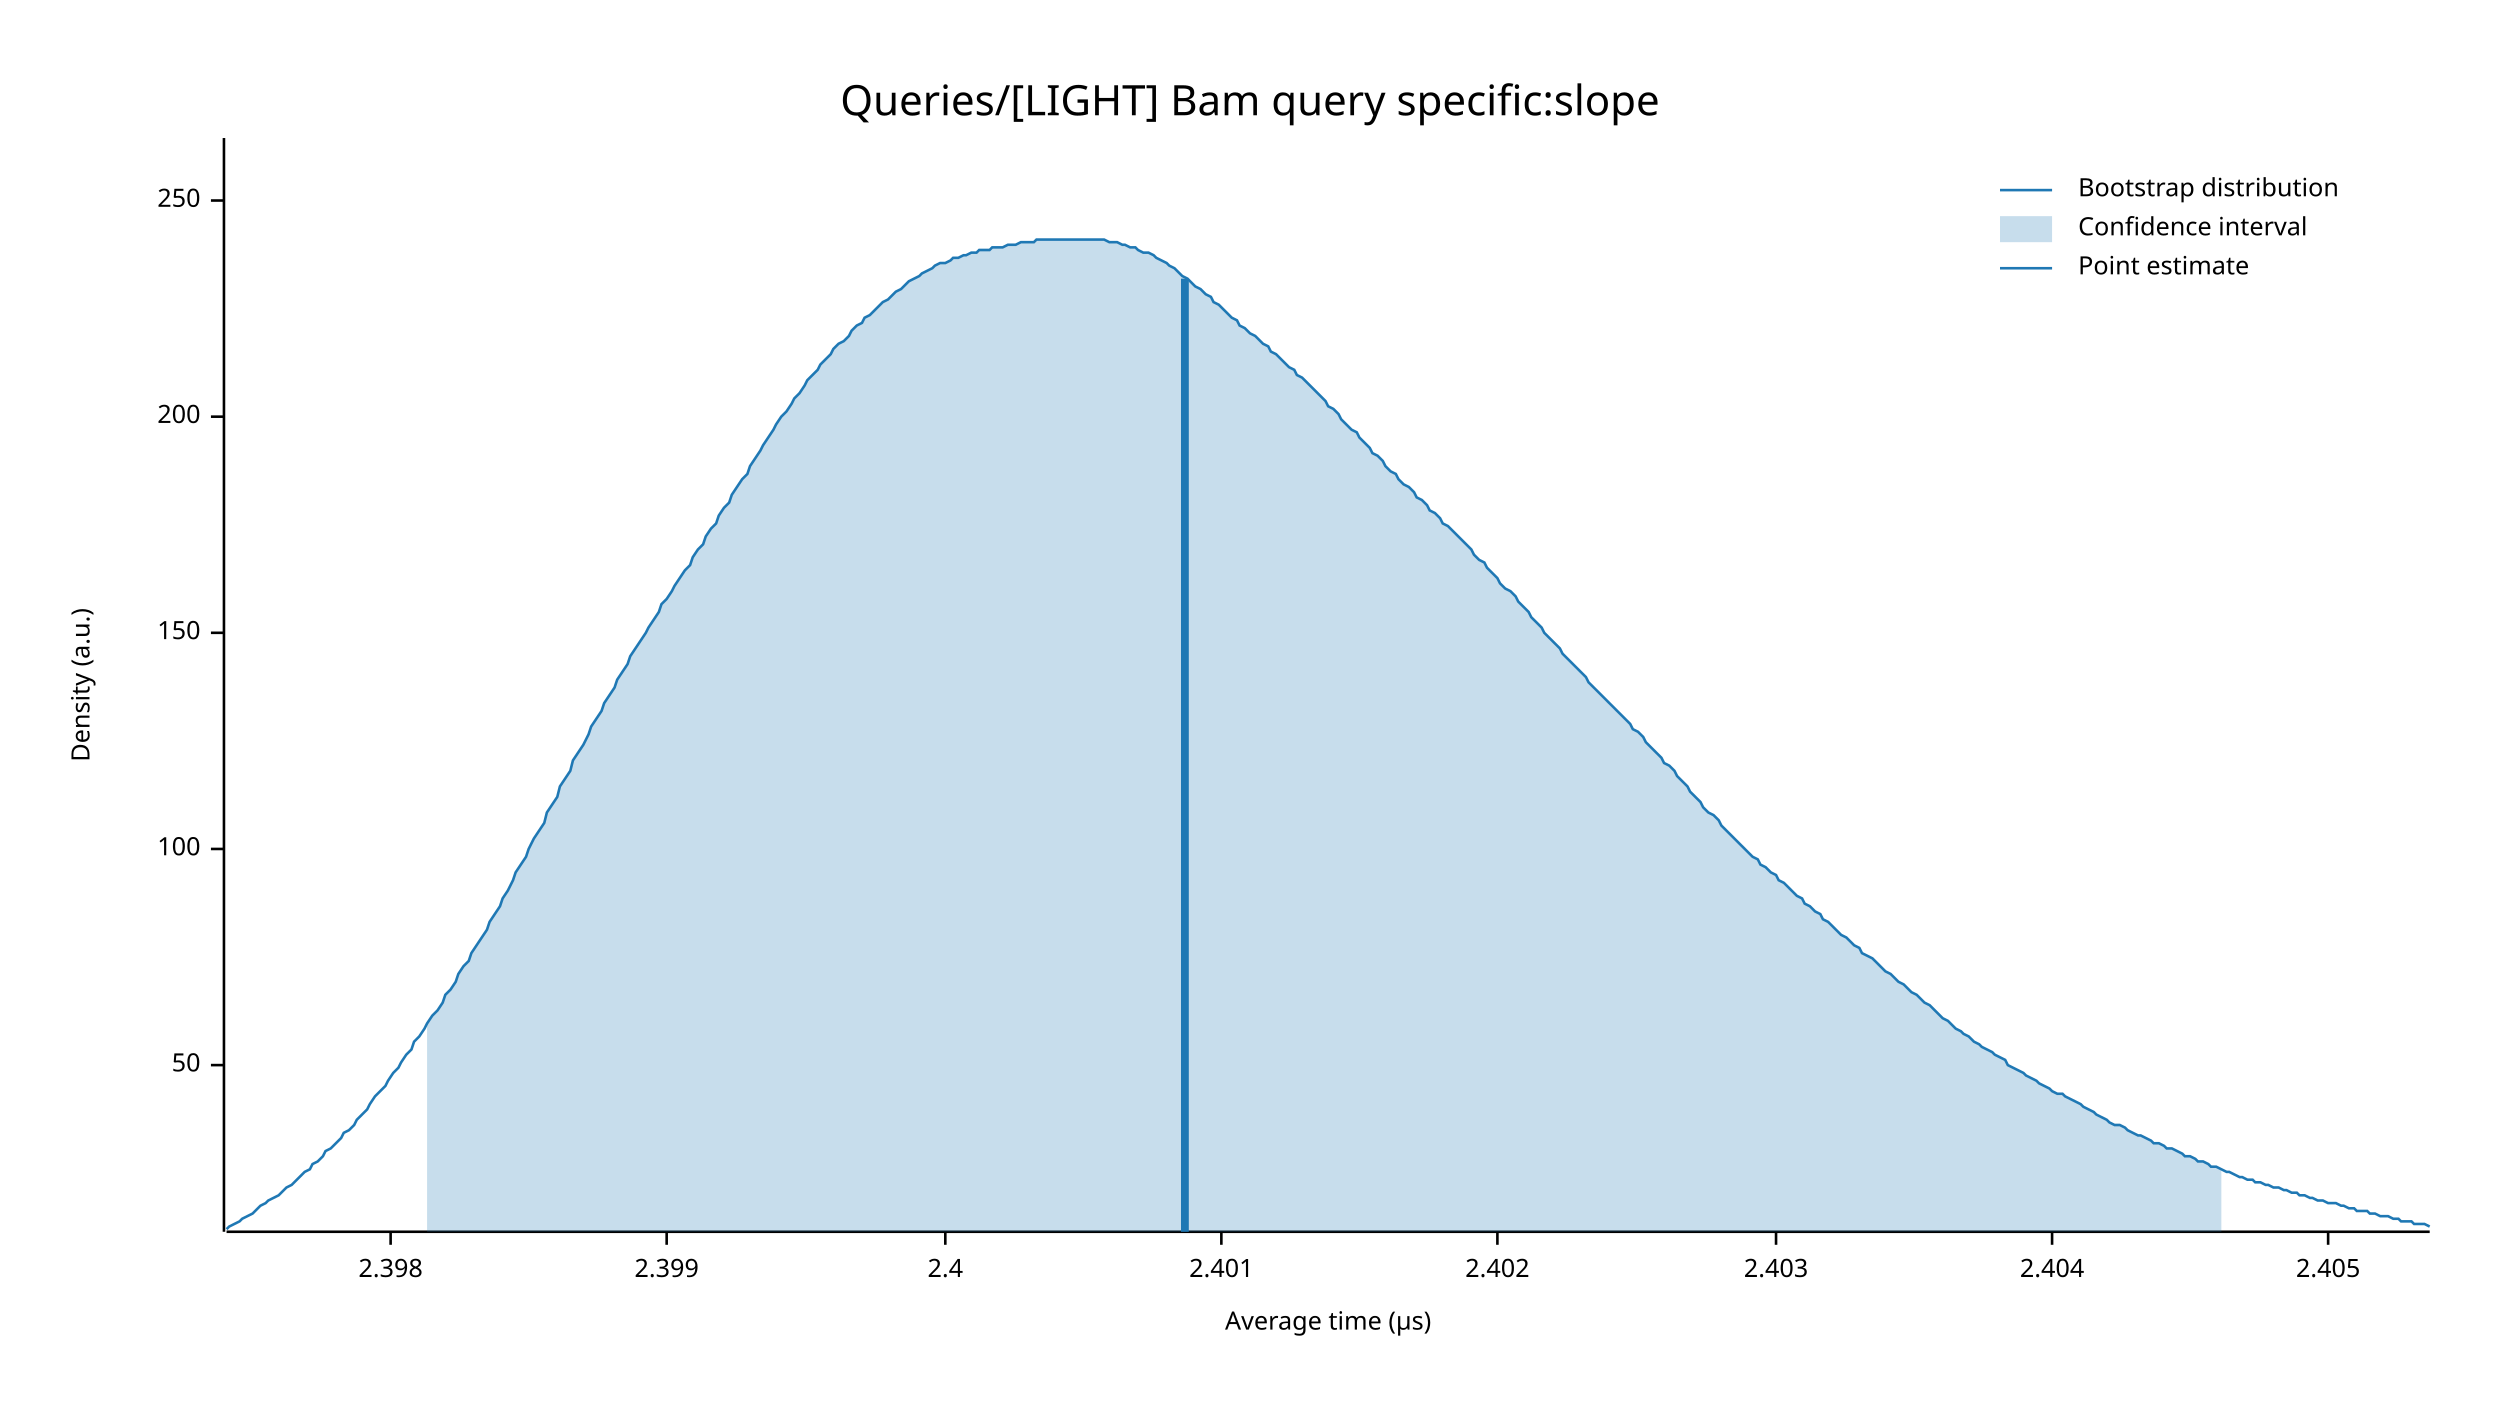
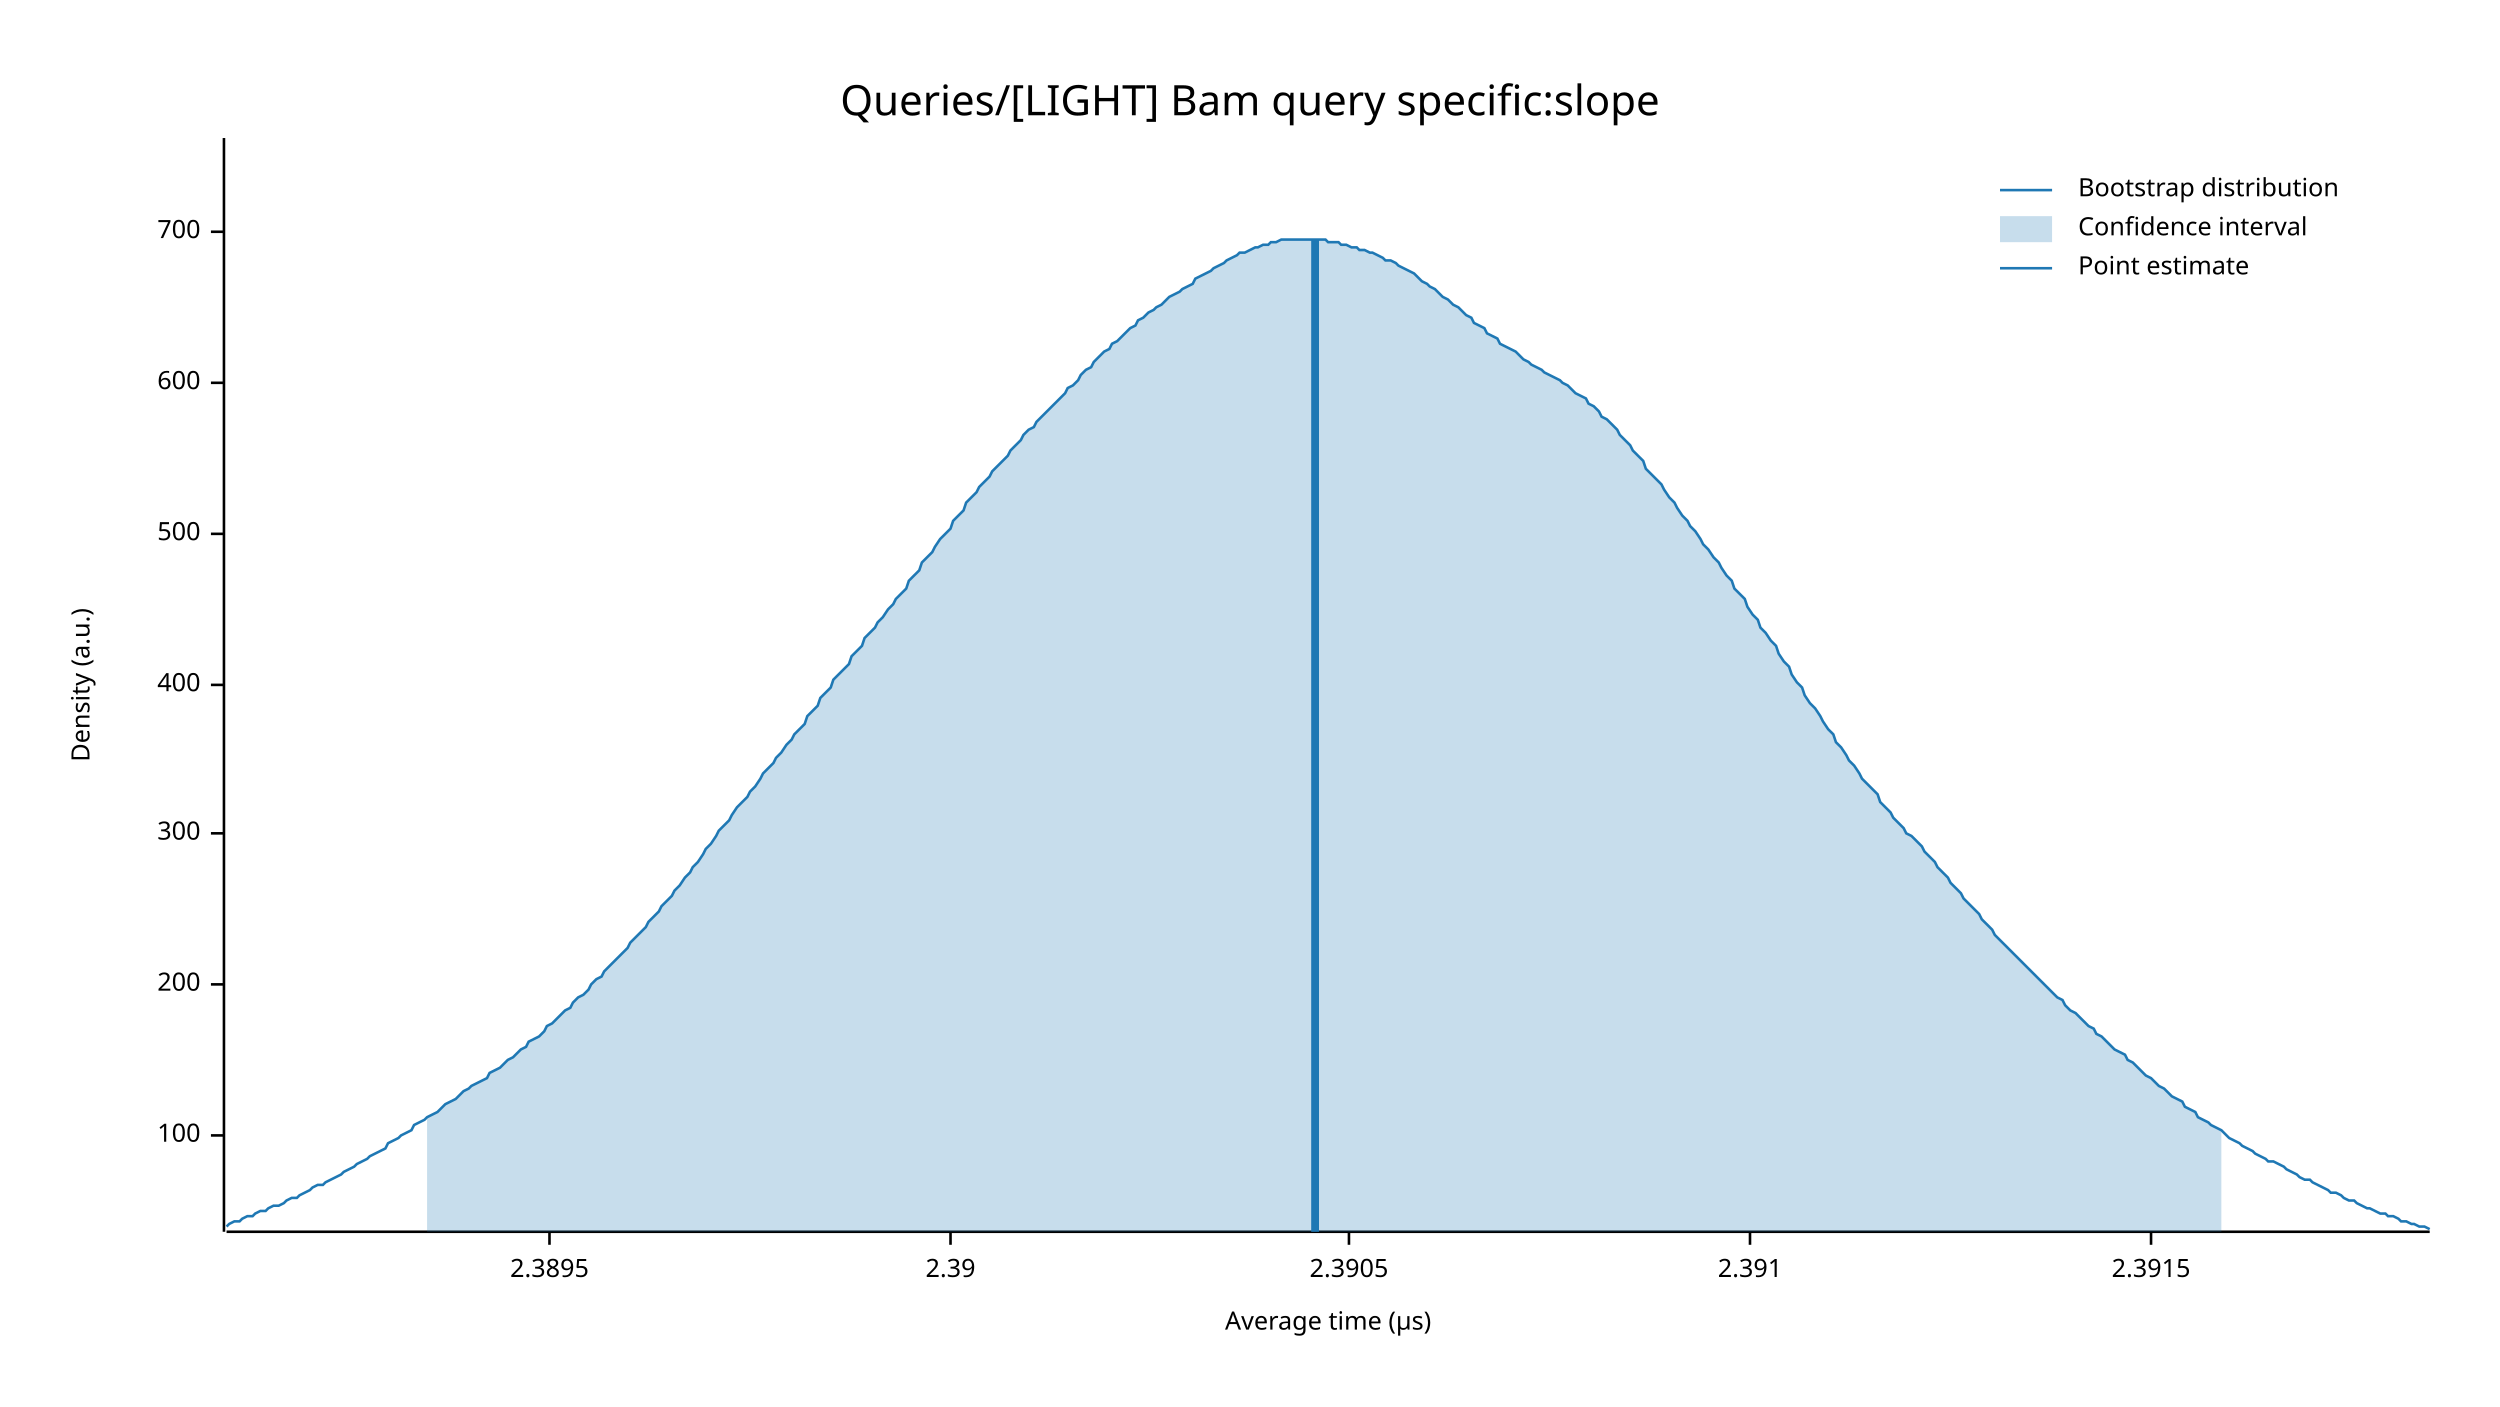
<svg xmlns="http://www.w3.org/2000/svg" width="960" height="540" viewBox="0 0 960 540">
  <text x="480" y="32" dy="0.76em" text-anchor="middle" font-family="sans-serif" font-size="16.129" opacity="1" fill="#000000">
Queries/[LIGHT] Bam query specific:slope
</text>
  <text x="27" y="263" dy="0.76em" text-anchor="middle" font-family="sans-serif" font-size="9.677" opacity="1" fill="#000000" transform="rotate(270, 27, 263)">
Density (a.u.)
</text>
  <text x="510" y="513" dy="-0.5ex" text-anchor="middle" font-family="sans-serif" font-size="9.677" opacity="1" fill="#000000">
Average time (µs)
</text>
  <polyline fill="none" opacity="1" stroke="#000000" stroke-width="1" points="86,53 86,473 " />
-   <text x="77" y="409" dy="0.5ex" text-anchor="end" font-family="sans-serif" font-size="9.677" opacity="1" fill="#000000">
- 50
- </text>
-   <polyline fill="none" opacity="1" stroke="#000000" stroke-width="1" points="81,409 86,409 " />
-   <text x="77" y="326" dy="0.5ex" text-anchor="end" font-family="sans-serif" font-size="9.677" opacity="1" fill="#000000">
+   <text x="77" y="436" dy="0.5ex" text-anchor="end" font-family="sans-serif" font-size="9.677" opacity="1" fill="#000000">
100
</text>
-   <polyline fill="none" opacity="1" stroke="#000000" stroke-width="1" points="81,326 86,326 " />
-   <text x="77" y="243" dy="0.5ex" text-anchor="end" font-family="sans-serif" font-size="9.677" opacity="1" fill="#000000">
- 150
- </text>
-   <polyline fill="none" opacity="1" stroke="#000000" stroke-width="1" points="81,243 86,243 " />
-   <text x="77" y="160" dy="0.5ex" text-anchor="end" font-family="sans-serif" font-size="9.677" opacity="1" fill="#000000">
+   <polyline fill="none" opacity="1" stroke="#000000" stroke-width="1" points="81,436 86,436 " />
+   <text x="77" y="378" dy="0.5ex" text-anchor="end" font-family="sans-serif" font-size="9.677" opacity="1" fill="#000000">
200
</text>
-   <polyline fill="none" opacity="1" stroke="#000000" stroke-width="1" points="81,160 86,160 " />
-   <text x="77" y="77" dy="0.5ex" text-anchor="end" font-family="sans-serif" font-size="9.677" opacity="1" fill="#000000">
- 250
+   <polyline fill="none" opacity="1" stroke="#000000" stroke-width="1" points="81,378 86,378 " />
+   <text x="77" y="320" dy="0.5ex" text-anchor="end" font-family="sans-serif" font-size="9.677" opacity="1" fill="#000000">
+ 300
</text>
-   <polyline fill="none" opacity="1" stroke="#000000" stroke-width="1" points="81,77 86,77 " />
+   <polyline fill="none" opacity="1" stroke="#000000" stroke-width="1" points="81,320 86,320 " />
+   <text x="77" y="263" dy="0.5ex" text-anchor="end" font-family="sans-serif" font-size="9.677" opacity="1" fill="#000000">
+ 400
+ </text>
+   <polyline fill="none" opacity="1" stroke="#000000" stroke-width="1" points="81,263 86,263 " />
+   <text x="77" y="205" dy="0.5ex" text-anchor="end" font-family="sans-serif" font-size="9.677" opacity="1" fill="#000000">
+ 500
+ </text>
+   <polyline fill="none" opacity="1" stroke="#000000" stroke-width="1" points="81,205 86,205 " />
+   <text x="77" y="147" dy="0.5ex" text-anchor="end" font-family="sans-serif" font-size="9.677" opacity="1" fill="#000000">
+ 600
+ </text>
+   <polyline fill="none" opacity="1" stroke="#000000" stroke-width="1" points="81,147 86,147 " />
+   <text x="77" y="89" dy="0.5ex" text-anchor="end" font-family="sans-serif" font-size="9.677" opacity="1" fill="#000000">
+ 700
+ </text>
+   <polyline fill="none" opacity="1" stroke="#000000" stroke-width="1" points="81,89 86,89 " />
  <polyline fill="none" opacity="1" stroke="#000000" stroke-width="1" points="87,473 933,473 " />
-   <text x="150" y="483" dy="0.76em" text-anchor="middle" font-family="sans-serif" font-size="9.677" opacity="1" fill="#000000">
- 2.398
+   <text x="211" y="483" dy="0.76em" text-anchor="middle" font-family="sans-serif" font-size="9.677" opacity="1" fill="#000000">
+ 2.3895
</text>
-   <polyline fill="none" opacity="1" stroke="#000000" stroke-width="1" points="150,473 150,478 " />
-   <text x="256" y="483" dy="0.76em" text-anchor="middle" font-family="sans-serif" font-size="9.677" opacity="1" fill="#000000">
- 2.399
+   <polyline fill="none" opacity="1" stroke="#000000" stroke-width="1" points="211,473 211,478 " />
+   <text x="365" y="483" dy="0.76em" text-anchor="middle" font-family="sans-serif" font-size="9.677" opacity="1" fill="#000000">
+ 2.39
</text>
-   <polyline fill="none" opacity="1" stroke="#000000" stroke-width="1" points="256,473 256,478 " />
-   <text x="363" y="483" dy="0.76em" text-anchor="middle" font-family="sans-serif" font-size="9.677" opacity="1" fill="#000000">
- 2.4
+   <polyline fill="none" opacity="1" stroke="#000000" stroke-width="1" points="365,473 365,478 " />
+   <text x="518" y="483" dy="0.76em" text-anchor="middle" font-family="sans-serif" font-size="9.677" opacity="1" fill="#000000">
+ 2.3905
</text>
-   <polyline fill="none" opacity="1" stroke="#000000" stroke-width="1" points="363,473 363,478 " />
-   <text x="469" y="483" dy="0.76em" text-anchor="middle" font-family="sans-serif" font-size="9.677" opacity="1" fill="#000000">
- 2.401
+   <polyline fill="none" opacity="1" stroke="#000000" stroke-width="1" points="518,473 518,478 " />
+   <text x="672" y="483" dy="0.76em" text-anchor="middle" font-family="sans-serif" font-size="9.677" opacity="1" fill="#000000">
+ 2.391
</text>
-   <polyline fill="none" opacity="1" stroke="#000000" stroke-width="1" points="469,473 469,478 " />
-   <text x="575" y="483" dy="0.76em" text-anchor="middle" font-family="sans-serif" font-size="9.677" opacity="1" fill="#000000">
- 2.402
+   <polyline fill="none" opacity="1" stroke="#000000" stroke-width="1" points="672,473 672,478 " />
+   <text x="826" y="483" dy="0.76em" text-anchor="middle" font-family="sans-serif" font-size="9.677" opacity="1" fill="#000000">
+ 2.3915
</text>
-   <polyline fill="none" opacity="1" stroke="#000000" stroke-width="1" points="575,473 575,478 " />
-   <text x="682" y="483" dy="0.76em" text-anchor="middle" font-family="sans-serif" font-size="9.677" opacity="1" fill="#000000">
- 2.403
- </text>
-   <polyline fill="none" opacity="1" stroke="#000000" stroke-width="1" points="682,473 682,478 " />
-   <text x="788" y="483" dy="0.76em" text-anchor="middle" font-family="sans-serif" font-size="9.677" opacity="1" fill="#000000">
- 2.404
- </text>
-   <polyline fill="none" opacity="1" stroke="#000000" stroke-width="1" points="788,473 788,478 " />
-   <text x="894" y="483" dy="0.76em" text-anchor="middle" font-family="sans-serif" font-size="9.677" opacity="1" fill="#000000">
- 2.405
- </text>
-   <polyline fill="none" opacity="1" stroke="#000000" stroke-width="1" points="894,473 894,478 " />
-   <polyline fill="none" opacity="1" stroke="#1F78B4" stroke-width="1" points="87,472 88,471 90,470 92,469 93,468 95,467 97,466 98,465 100,463 102,462 103,461 105,460 107,459 109,457 110,456 112,455 114,453 115,452 117,450 119,449 120,447 122,446 124,444 125,442 127,441 129,439 131,437 132,435 134,434 136,432 137,430 139,428 141,426 142,424 144,421 146,419 148,417 149,415 151,412 153,410 154,408 156,405 158,403 159,400 161,398 163,395 164,393 166,390 168,388 170,385 171,382 173,380 175,377 176,374 178,371 180,369 181,366 183,363 185,360 187,357 188,354 190,351 192,348 193,345 195,342 197,338 198,335 200,332 202,329 203,326 205,322 207,319 209,316 210,312 212,309 214,306 215,302 217,299 219,296 220,292 222,289 224,286 226,282 227,279 229,276 231,273 232,270 234,267 236,264 237,261 239,258 241,255 242,252 244,249 246,246 248,243 249,241 251,238 253,235 254,232 256,230 258,227 259,225 261,222 263,219 265,217 266,214 268,211 270,209 271,206 273,203 275,201 276,198 278,195 280,193 281,190 283,187 285,184 287,182 288,179 290,176 292,173 293,171 295,168 297,165 298,163 300,160 302,158 304,155 305,153 307,151 309,148 310,146 312,144 314,142 315,140 317,138 319,136 320,134 322,132 324,131 326,129 327,127 329,125 331,124 332,122 334,121 336,119 337,118 339,116 341,115 343,113 344,112 346,111 348,109 349,108 351,107 353,106 354,105 356,104 358,103 359,102 361,101 363,101 365,100 366,99 368,99 370,98 371,98 373,97 375,97 376,96 378,96 380,96 381,95 383,95 385,95 387,94 388,94 390,94 392,93 393,93 395,93 397,93 398,92 400,92 402,92 404,92 405,92 407,92 409,92 410,92 412,92 414,92 415,92 417,92 419,92 420,92 422,92 424,92 426,93 427,93 429,93 431,94 432,94 434,95 436,95 437,96 439,97 441,97 443,98 444,99 446,100 448,101 449,102 451,103 453,105 454,106 456,107 458,109 459,110 461,111 463,113 465,114 466,116 468,117 470,119 471,120 473,122 475,123 476,125 478,126 480,128 482,129 483,130 485,132 487,133 488,135 490,136 492,138 493,139 495,141 497,142 498,144 500,145 502,147 504,149 505,150 507,152 509,154 510,156 512,157 514,159 515,161 517,163 519,165 521,166 522,168 524,170 526,172 527,174 529,175 531,177 532,179 534,181 536,182 537,184 539,186 541,187 543,189 544,191 546,192 548,194 549,196 551,197 553,199 554,201 556,202 558,204 560,206 561,207 563,209 565,211 566,213 568,215 570,216 571,218 573,220 575,222 576,224 578,226 580,227 582,229 583,231 585,233 587,235 588,237 590,239 592,241 593,243 595,245 597,247 599,249 600,251 602,253 604,255 605,256 607,258 609,260 610,262 612,264 614,266 615,267 617,269 619,271 621,273 622,274 624,276 626,278 627,280 629,281 631,283 632,285 634,287 636,289 638,291 639,293 641,294 643,296 644,298 646,300 648,302 649,304 651,306 653,308 654,310 656,312 658,313 660,315 661,317 663,319 665,321 666,322 668,324 670,326 671,327 673,329 675,330 676,332 678,333 680,335 682,336 683,338 685,339 687,341 688,342 690,344 692,345 693,347 695,348 697,350 699,351 700,353 702,354 704,356 705,357 707,359 709,360 710,361 712,363 714,364 715,366 717,367 719,368 721,370 722,371 724,373 726,374 727,375 729,377 731,378 732,379 734,381 736,382 738,384 739,385 741,386 743,388 744,389 746,391 748,392 749,393 751,395 753,396 754,397 756,398 758,400 760,401 761,402 763,403 765,404 766,405 768,406 770,407 771,409 773,410 775,411 777,412 778,413 780,414 782,415 783,416 785,417 787,418 788,419 790,420 792,420 793,421 795,422 797,423 799,424 800,425 802,426 804,427 805,428 807,429 809,430 810,431 812,432 814,432 816,433 817,434 819,435 821,436 822,436 824,437 826,438 827,439 829,439 831,440 832,441 834,441 836,442 838,443 839,444 841,444 843,445 844,446 846,446 848,447 849,448 851,448 853,449 855,450 856,450 858,451 860,452 861,452 863,453 865,453 866,454 868,454 870,455 871,455 873,456 875,456 877,457 878,457 880,458 882,458 883,459 885,459 887,460 888,460 890,461 892,461 894,462 895,462 897,462 899,463 900,463 902,464 904,464 905,465 907,465 909,465 910,466 912,466 914,467 916,467 917,467 919,468 921,468 922,469 924,469 926,469 927,470 929,470 931,470 933,471 " />
-   <polygon opacity="0.25" fill="#1F78B4" points="164,393 166,390 168,388 170,385 171,382 173,380 175,377 176,374 178,371 180,369 181,366 183,363 185,360 187,357 188,354 190,351 192,348 193,345 195,342 197,338 198,335 200,332 202,329 203,326 205,322 207,319 209,316 210,312 212,309 214,306 215,302 217,299 219,296 220,292 222,289 224,286 226,282 227,279 229,276 231,273 232,270 234,267 236,264 237,261 239,258 241,255 242,252 244,249 246,246 248,243 249,241 251,238 253,235 254,232 256,230 258,227 259,225 261,222 263,219 265,217 266,214 268,211 270,209 271,206 273,203 275,201 276,198 278,195 280,193 281,190 283,187 285,184 287,182 288,179 290,176 292,173 293,171 295,168 297,165 298,163 300,160 302,158 304,155 305,153 307,151 309,148 310,146 312,144 314,142 315,140 317,138 319,136 320,134 322,132 324,131 326,129 327,127 329,125 331,124 332,122 334,121 336,119 337,118 339,116 341,115 343,113 344,112 346,111 348,109 349,108 351,107 353,106 354,105 356,104 358,103 359,102 361,101 363,101 365,100 366,99 368,99 370,98 371,98 373,97 375,97 376,96 378,96 380,96 381,95 383,95 385,95 387,94 388,94 390,94 392,93 393,93 395,93 397,93 398,92 400,92 402,92 404,92 405,92 407,92 409,92 410,92 412,92 414,92 415,92 417,92 419,92 420,92 422,92 424,92 426,93 427,93 429,93 431,94 432,94 434,95 436,95 437,96 439,97 441,97 443,98 444,99 446,100 448,101 449,102 451,103 453,105 454,106 456,107 458,109 459,110 461,111 463,113 465,114 466,116 468,117 470,119 471,120 473,122 475,123 476,125 478,126 480,128 482,129 483,130 485,132 487,133 488,135 490,136 492,138 493,139 495,141 497,142 498,144 500,145 502,147 504,149 505,150 507,152 509,154 510,156 512,157 514,159 515,161 517,163 519,165 521,166 522,168 524,170 526,172 527,174 529,175 531,177 532,179 534,181 536,182 537,184 539,186 541,187 543,189 544,191 546,192 548,194 549,196 551,197 553,199 554,201 556,202 558,204 560,206 561,207 563,209 565,211 566,213 568,215 570,216 571,218 573,220 575,222 576,224 578,226 580,227 582,229 583,231 585,233 587,235 588,237 590,239 592,241 593,243 595,245 597,247 599,249 600,251 602,253 604,255 605,256 607,258 609,260 610,262 612,264 614,266 615,267 617,269 619,271 621,273 622,274 624,276 626,278 627,280 629,281 631,283 632,285 634,287 636,289 638,291 639,293 641,294 643,296 644,298 646,300 648,302 649,304 651,306 653,308 654,310 656,312 658,313 660,315 661,317 663,319 665,321 666,322 668,324 670,326 671,327 673,329 675,330 676,332 678,333 680,335 682,336 683,338 685,339 687,341 688,342 690,344 692,345 693,347 695,348 697,350 699,351 700,353 702,354 704,356 705,357 707,359 709,360 710,361 712,363 714,364 715,366 717,367 719,368 721,370 722,371 724,373 726,374 727,375 729,377 731,378 732,379 734,381 736,382 738,384 739,385 741,386 743,388 744,389 746,391 748,392 749,393 751,395 753,396 754,397 756,398 758,400 760,401 761,402 763,403 765,404 766,405 768,406 770,407 771,409 773,410 775,411 777,412 778,413 780,414 782,415 783,416 785,417 787,418 788,419 790,420 792,420 793,421 795,422 797,423 799,424 800,425 802,426 804,427 805,428 807,429 809,430 810,431 812,432 814,432 816,433 817,434 819,435 821,436 822,436 824,437 826,438 827,439 829,439 831,440 832,441 834,441 836,442 838,443 839,444 841,444 843,445 844,446 846,446 848,447 849,448 851,448 853,449 853,473 164,473 " />
-   <polyline fill="none" opacity="1" stroke="#1F78B4" stroke-width="3" points="455,473 455,107 " />
+   <polyline fill="none" opacity="1" stroke="#000000" stroke-width="1" points="826,473 826,478 " />
+   <polyline fill="none" opacity="1" stroke="#1F78B4" stroke-width="1" points="87,471 88,470 90,469 92,469 93,468 95,467 97,467 98,466 100,465 102,465 103,464 105,463 107,463 109,462 110,461 112,460 114,460 115,459 117,458 119,457 120,456 122,455 124,455 125,454 127,453 129,452 131,451 132,450 134,449 136,448 137,447 139,446 141,445 142,444 144,443 146,442 148,441 149,439 151,438 153,437 154,436 156,435 158,434 159,432 161,431 163,430 164,429 166,428 168,427 170,425 171,424 173,423 175,422 176,421 178,419 180,418 181,417 183,416 185,415 187,414 188,412 190,411 192,410 193,409 195,407 197,406 198,405 200,403 202,402 203,400 205,399 207,398 209,396 210,394 212,393 214,391 215,390 217,388 219,387 220,385 222,383 224,382 226,380 227,378 229,376 231,375 232,373 234,371 236,369 237,368 239,366 241,364 242,362 244,360 246,358 248,356 249,354 251,352 253,350 254,348 256,346 258,344 259,342 261,340 263,337 265,335 266,333 268,331 270,328 271,326 273,324 275,321 276,319 278,317 280,315 281,313 283,310 285,308 287,306 288,304 290,302 292,299 293,297 295,295 297,293 298,291 300,289 302,286 304,284 305,282 307,280 309,278 310,275 312,273 314,271 315,268 317,266 319,264 320,261 322,259 324,257 326,255 327,252 329,250 331,248 332,245 334,243 336,241 337,239 339,237 341,234 343,232 344,230 346,228 348,226 349,223 351,221 353,219 354,216 356,214 358,212 359,210 361,207 363,205 365,203 366,200 368,198 370,196 371,193 373,191 375,189 376,187 378,185 380,183 381,181 383,179 385,177 387,175 388,173 390,171 392,169 393,167 395,165 397,164 398,162 400,160 402,158 404,156 405,155 407,153 409,151 410,149 412,148 414,146 415,144 417,142 419,141 420,139 422,137 424,135 426,134 427,132 429,131 431,129 432,128 434,126 436,125 437,123 439,122 441,120 443,119 444,118 446,117 448,115 449,114 451,113 453,112 454,111 456,110 458,109 459,107 461,106 463,105 465,104 466,103 468,102 470,101 471,100 473,99 475,98 476,97 478,97 480,96 482,95 483,95 485,94 487,94 488,93 490,93 492,92 493,92 495,92 497,92 498,92 500,92 502,92 504,92 505,92 507,92 509,92 510,93 512,93 514,93 515,94 517,94 519,95 521,95 522,96 524,96 526,97 527,97 529,98 531,99 532,100 534,100 536,101 537,102 539,103 541,104 543,105 544,106 546,108 548,109 549,110 551,111 553,113 554,114 556,115 558,117 560,118 561,119 563,121 565,122 566,124 568,125 570,126 571,128 573,129 575,130 576,132 578,133 580,134 582,135 583,136 585,138 587,139 588,140 590,141 592,142 593,143 595,144 597,145 599,146 600,147 602,148 604,150 605,151 607,152 609,153 610,155 612,156 614,158 615,160 617,161 619,163 621,165 622,167 624,169 626,171 627,173 629,175 631,177 632,180 634,182 636,184 638,186 639,188 641,191 643,193 644,195 646,198 648,200 649,202 651,204 653,207 654,209 656,211 658,214 660,216 661,218 663,221 665,223 666,226 668,228 670,230 671,233 673,236 675,238 676,241 678,243 680,246 682,248 683,251 685,254 687,256 688,259 690,262 692,264 693,267 695,270 697,272 699,275 700,277 702,280 704,282 705,285 707,287 709,290 710,292 712,294 714,297 715,299 717,301 719,303 721,305 722,308 724,310 726,312 727,314 729,316 731,318 732,320 734,321 736,323 738,325 739,327 741,329 743,331 744,333 746,335 748,337 749,339 751,341 753,343 754,345 756,347 758,349 760,351 761,353 763,355 765,357 766,359 768,361 770,363 771,364 773,366 775,368 777,370 778,371 780,373 782,375 783,376 785,378 787,380 788,381 790,383 792,384 793,386 795,388 797,389 799,391 800,392 802,394 804,395 805,397 807,398 809,400 810,401 812,403 814,404 816,405 817,407 819,408 821,410 822,411 824,413 826,414 827,415 829,417 831,418 832,419 834,421 836,422 838,423 839,425 841,426 843,427 844,429 846,430 848,431 849,432 851,433 853,434 855,436 856,437 858,438 860,439 861,440 863,441 865,442 866,443 868,444 870,445 871,446 873,446 875,447 877,448 878,449 880,450 882,451 883,452 885,453 887,453 888,454 890,455 892,456 894,457 895,458 897,458 899,459 900,460 902,461 904,461 905,462 907,463 909,464 910,464 912,465 914,466 916,466 917,467 919,467 921,468 922,469 924,469 926,470 927,470 929,471 931,471 933,472 " />
+   <polygon opacity="0.25" fill="#1F78B4" points="164,429 166,428 168,427 170,425 171,424 173,423 175,422 176,421 178,419 180,418 181,417 183,416 185,415 187,414 188,412 190,411 192,410 193,409 195,407 197,406 198,405 200,403 202,402 203,400 205,399 207,398 209,396 210,394 212,393 214,391 215,390 217,388 219,387 220,385 222,383 224,382 226,380 227,378 229,376 231,375 232,373 234,371 236,369 237,368 239,366 241,364 242,362 244,360 246,358 248,356 249,354 251,352 253,350 254,348 256,346 258,344 259,342 261,340 263,337 265,335 266,333 268,331 270,328 271,326 273,324 275,321 276,319 278,317 280,315 281,313 283,310 285,308 287,306 288,304 290,302 292,299 293,297 295,295 297,293 298,291 300,289 302,286 304,284 305,282 307,280 309,278 310,275 312,273 314,271 315,268 317,266 319,264 320,261 322,259 324,257 326,255 327,252 329,250 331,248 332,245 334,243 336,241 337,239 339,237 341,234 343,232 344,230 346,228 348,226 349,223 351,221 353,219 354,216 356,214 358,212 359,210 361,207 363,205 365,203 366,200 368,198 370,196 371,193 373,191 375,189 376,187 378,185 380,183 381,181 383,179 385,177 387,175 388,173 390,171 392,169 393,167 395,165 397,164 398,162 400,160 402,158 404,156 405,155 407,153 409,151 410,149 412,148 414,146 415,144 417,142 419,141 420,139 422,137 424,135 426,134 427,132 429,131 431,129 432,128 434,126 436,125 437,123 439,122 441,120 443,119 444,118 446,117 448,115 449,114 451,113 453,112 454,111 456,110 458,109 459,107 461,106 463,105 465,104 466,103 468,102 470,101 471,100 473,99 475,98 476,97 478,97 480,96 482,95 483,95 485,94 487,94 488,93 490,93 492,92 493,92 495,92 497,92 498,92 500,92 502,92 504,92 505,92 507,92 509,92 510,93 512,93 514,93 515,94 517,94 519,95 521,95 522,96 524,96 526,97 527,97 529,98 531,99 532,100 534,100 536,101 537,102 539,103 541,104 543,105 544,106 546,108 548,109 549,110 551,111 553,113 554,114 556,115 558,117 560,118 561,119 563,121 565,122 566,124 568,125 570,126 571,128 573,129 575,130 576,132 578,133 580,134 582,135 583,136 585,138 587,139 588,140 590,141 592,142 593,143 595,144 597,145 599,146 600,147 602,148 604,150 605,151 607,152 609,153 610,155 612,156 614,158 615,160 617,161 619,163 621,165 622,167 624,169 626,171 627,173 629,175 631,177 632,180 634,182 636,184 638,186 639,188 641,191 643,193 644,195 646,198 648,200 649,202 651,204 653,207 654,209 656,211 658,214 660,216 661,218 663,221 665,223 666,226 668,228 670,230 671,233 673,236 675,238 676,241 678,243 680,246 682,248 683,251 685,254 687,256 688,259 690,262 692,264 693,267 695,270 697,272 699,275 700,277 702,280 704,282 705,285 707,287 709,290 710,292 712,294 714,297 715,299 717,301 719,303 721,305 722,308 724,310 726,312 727,314 729,316 731,318 732,320 734,321 736,323 738,325 739,327 741,329 743,331 744,333 746,335 748,337 749,339 751,341 753,343 754,345 756,347 758,349 760,351 761,353 763,355 765,357 766,359 768,361 770,363 771,364 773,366 775,368 777,370 778,371 780,373 782,375 783,376 785,378 787,380 788,381 790,383 792,384 793,386 795,388 797,389 799,391 800,392 802,394 804,395 805,397 807,398 809,400 810,401 812,403 814,404 816,405 817,407 819,408 821,410 822,411 824,413 826,414 827,415 829,417 831,418 832,419 834,421 836,422 838,423 839,425 841,426 843,427 844,429 846,430 848,431 849,432 851,433 853,434 853,473 164,473 " />
+   <polyline fill="none" opacity="1" stroke="#1F78B4" stroke-width="3" points="505,473 505,92 " />
  <text x="798" y="68" dy="0.76em" text-anchor="start" font-family="sans-serif" font-size="9.677" opacity="1" fill="#000000">
Bootstrap distribution
</text>
  <text x="798" y="83" dy="0.76em" text-anchor="start" font-family="sans-serif" font-size="9.677" opacity="1" fill="#000000">
Confidence interval
</text>
  <text x="798" y="98" dy="0.76em" text-anchor="start" font-family="sans-serif" font-size="9.677" opacity="1" fill="#000000">
Point estimate
</text>
  <polyline fill="none" opacity="1" stroke="#1F78B4" stroke-width="1" points="768,73 788,73 " />
  <rect x="768" y="83" width="20" height="10" opacity="0.25" fill="#1F78B4" stroke="none" />
  <polyline fill="none" opacity="1" stroke="#1F78B4" stroke-width="1" points="768,103 788,103 " />
</svg>
